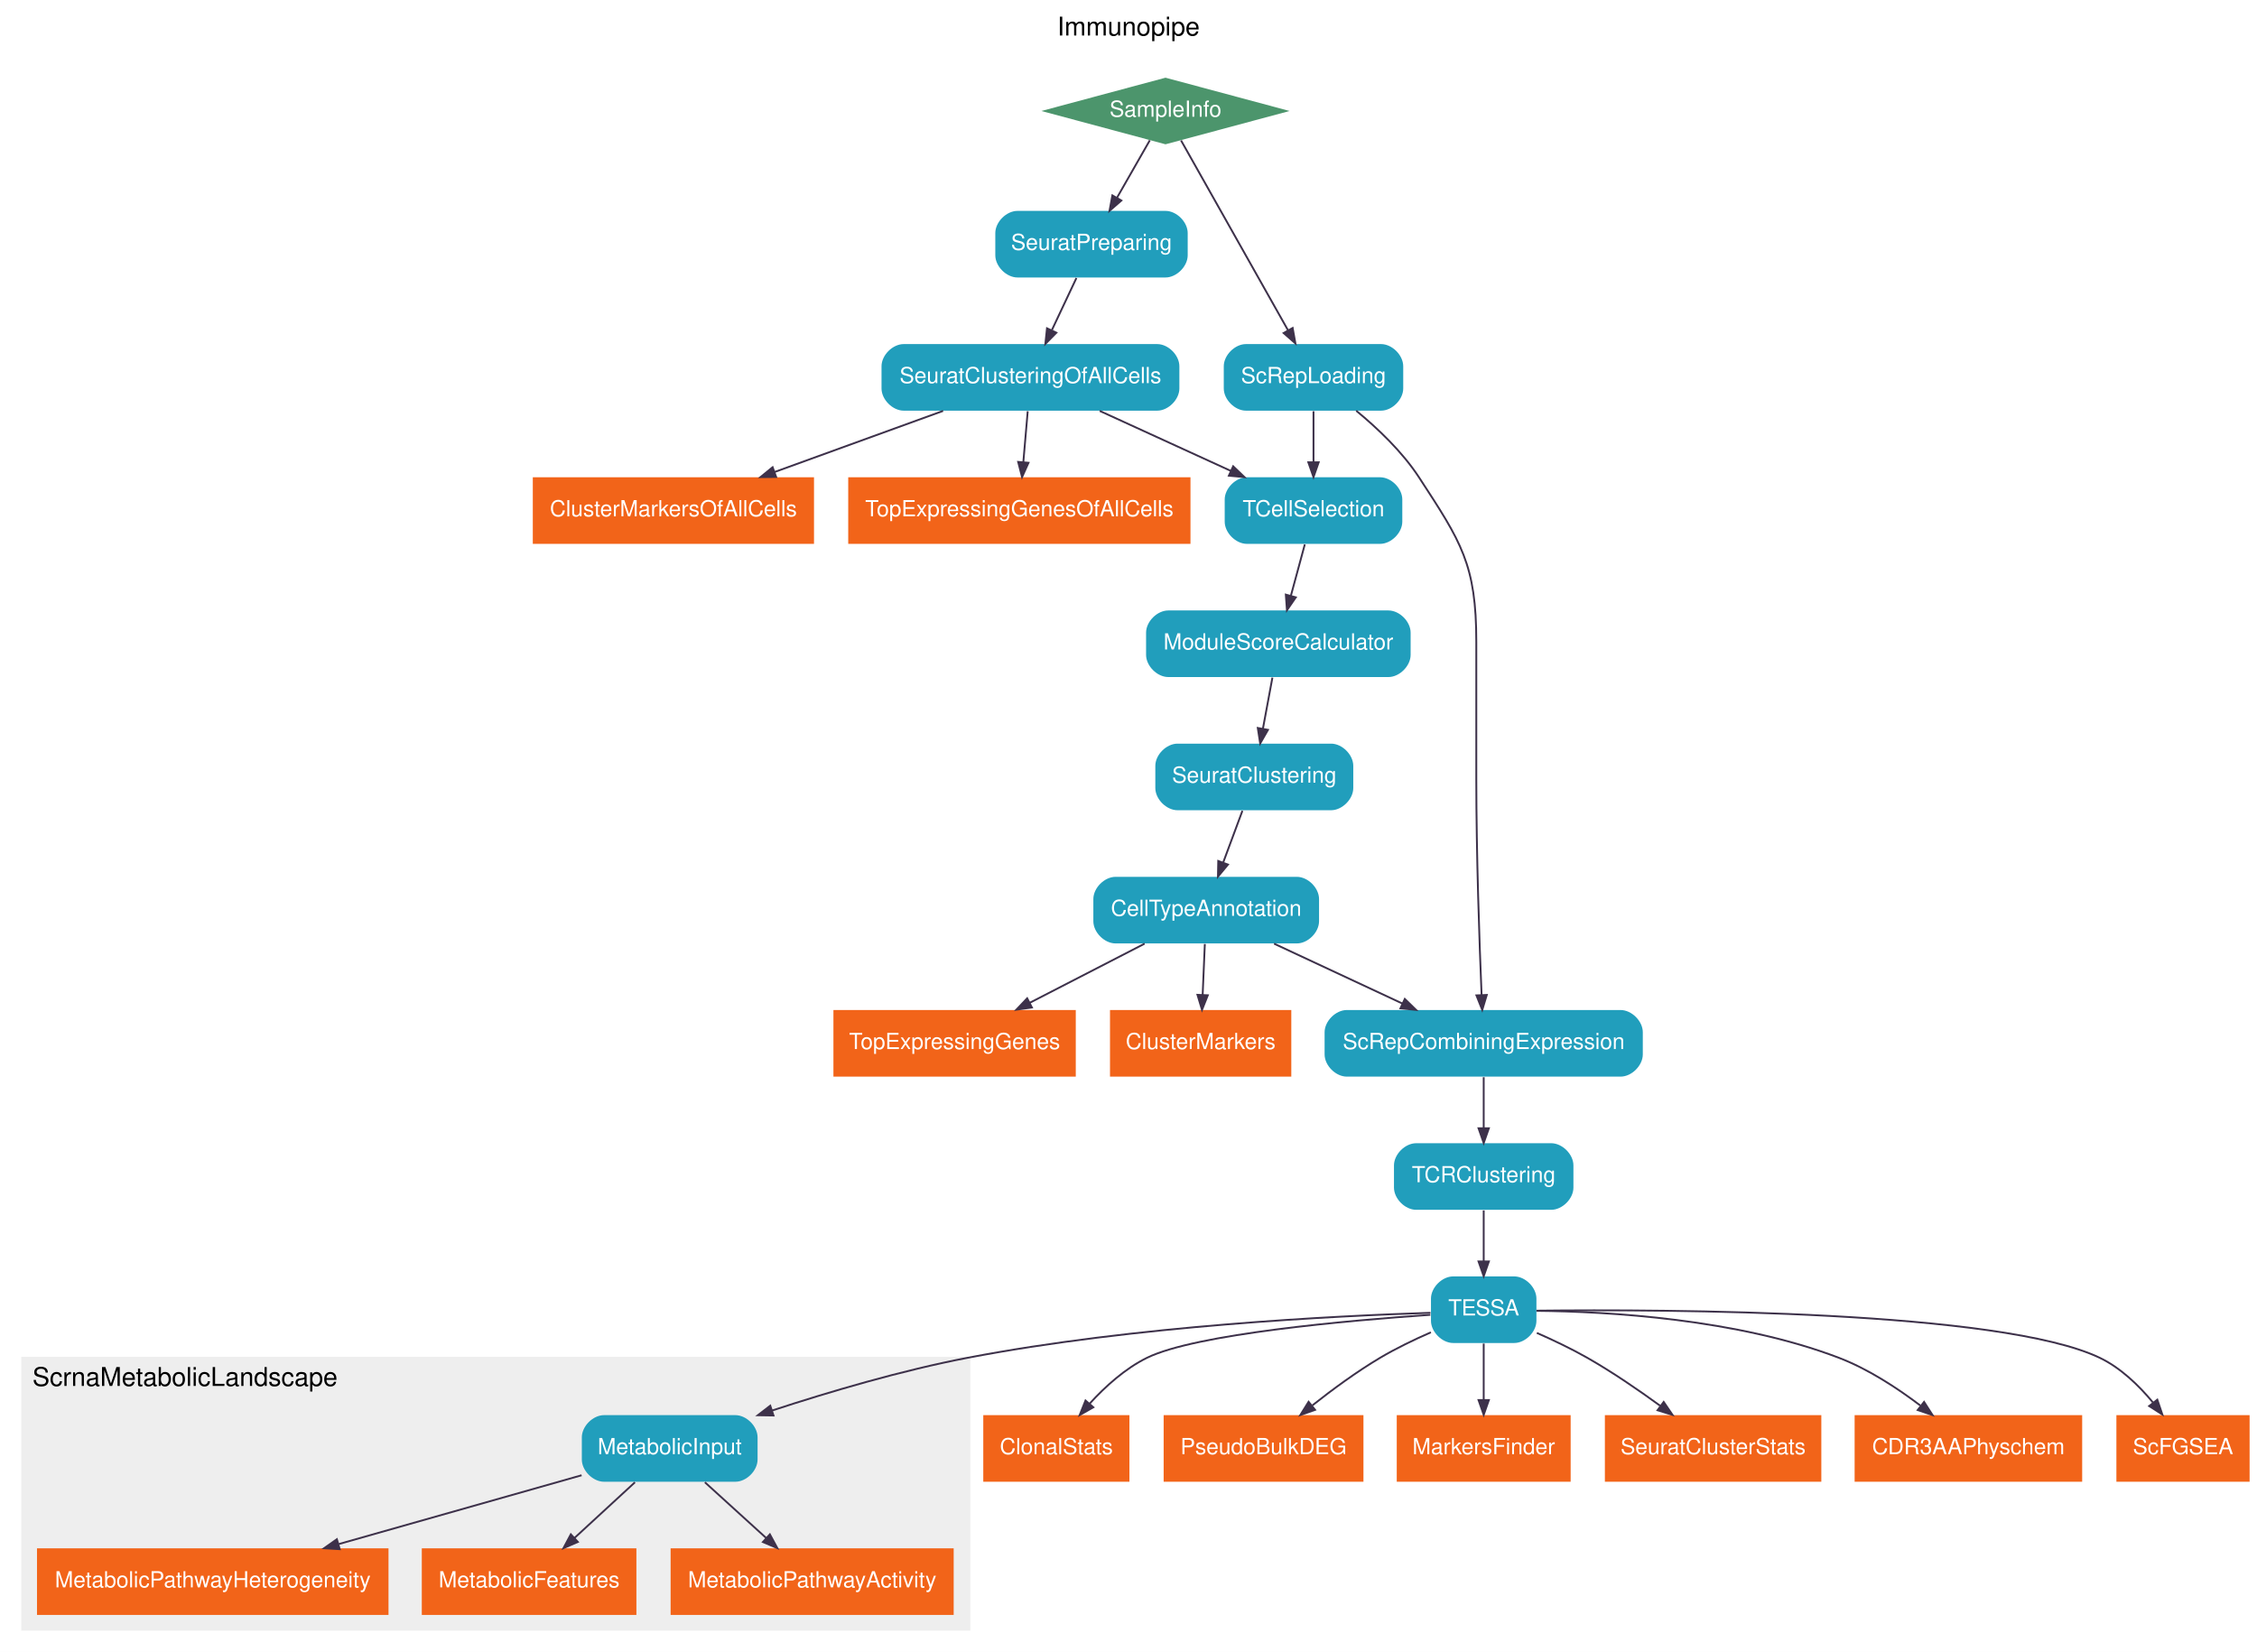
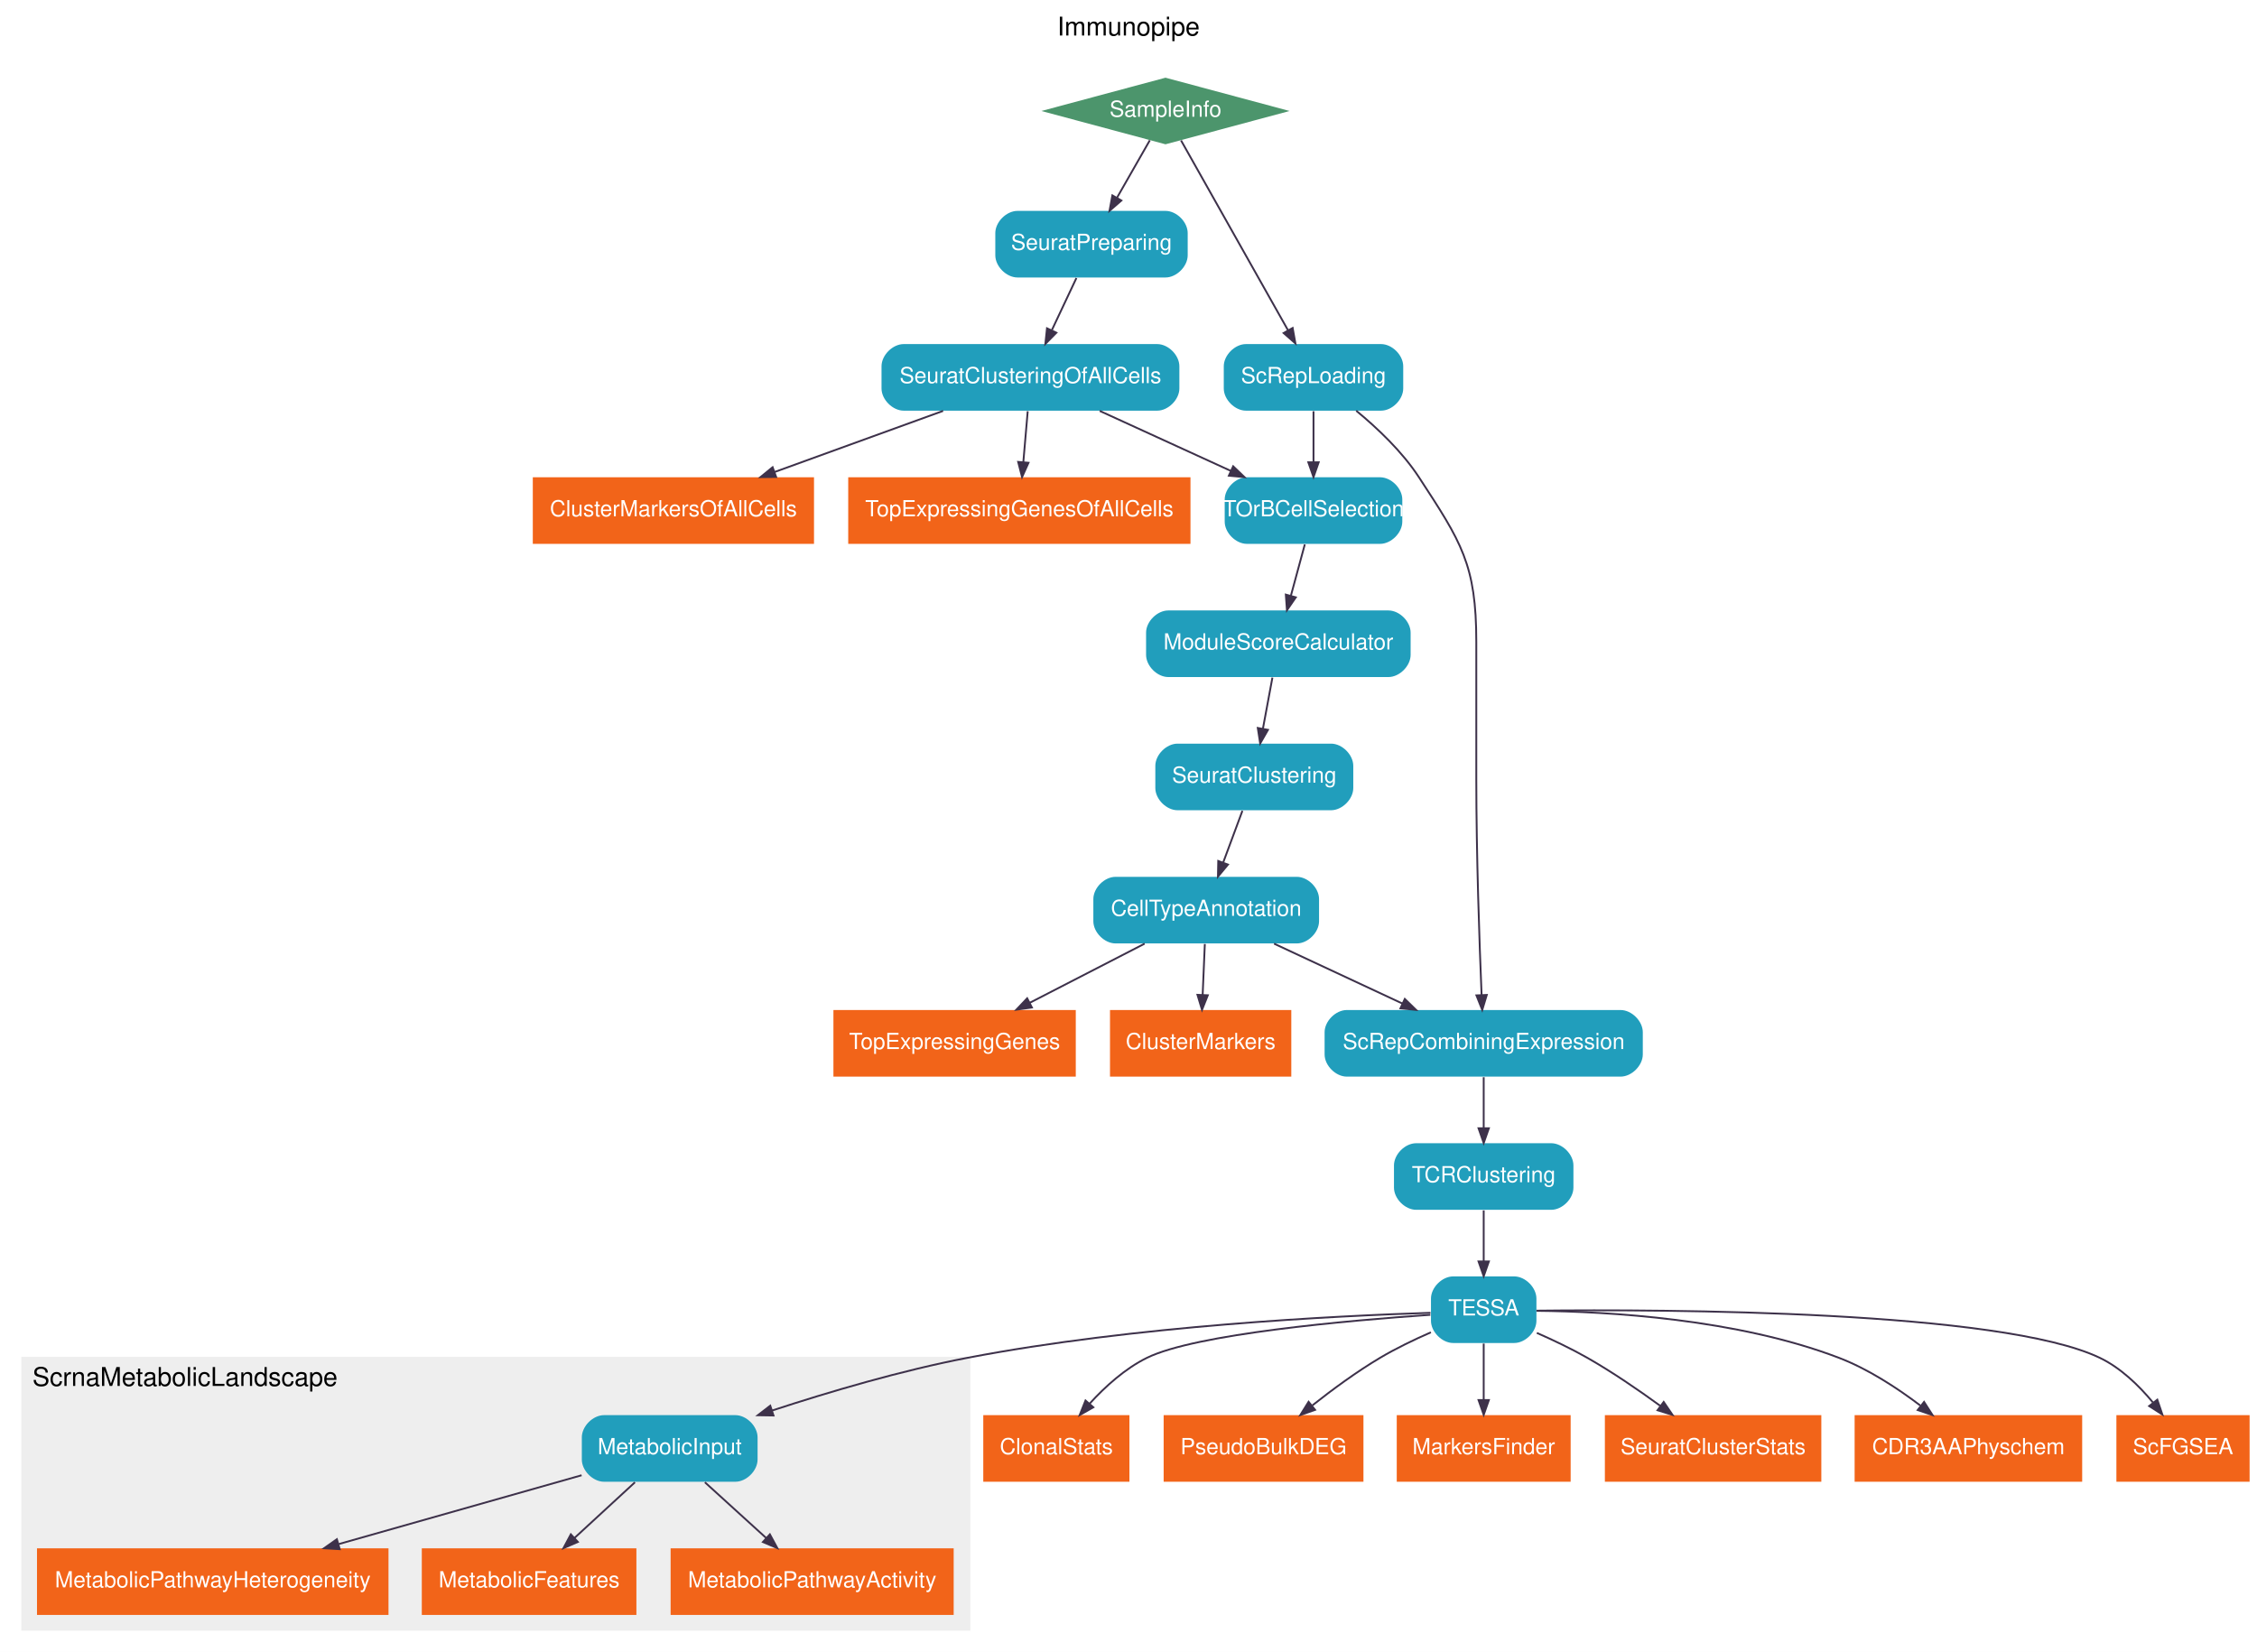
<svg xmlns="http://www.w3.org/2000/svg" xmlns:xlink="http://www.w3.org/1999/xlink" width="1220pt" height="893pt" viewBox="0.00 0.00 1220.00 893.00">
  <g id="graph0" class="graph" transform="scale(1 1) rotate(0) translate(4 889)">
    <polygon fill="white" stroke="transparent" points="-4,4 -4,-889 1216,-889 1216,4 -4,4" />
    <text text-anchor="middle" x="606" y="-869.8" font-family="Helvetica,sans-Serif" font-size="14.00">Immunopipe</text>
    <text text-anchor="middle" x="606" y="-854.8" font-family="Helvetica,sans-Serif" font-size="14.00"> </text>
    <g id="clust1" class="cluster">
      <polygon fill="#eeeeee" stroke="#eeeeee" points="8,-8 8,-155 520,-155 520,-8 8,-8" />
      <text text-anchor="middle" x="96" y="-139.8" font-family="Helvetica,sans-Serif" font-size="14.00">ScrnaMetabolicLandscape</text>
    </g>
    <g id="node1" class="node">
      <g id="a_node1">
        <a xlink:title="This process takes Seurat object as input and pass it to the next processes in the `ScrnaMetabolicLandscape` group.">
          <path fill="#219ebc" stroke="transparent" d="M393.5,-124C393.5,-124 322.5,-124 322.5,-124 316.5,-124 310.5,-118 310.5,-112 310.5,-112 310.5,-100 310.5,-100 310.5,-94 316.5,-88 322.5,-88 322.5,-88 393.5,-88 393.5,-88 399.5,-88 405.5,-94 405.5,-100 405.5,-100 405.5,-112 405.5,-112 405.5,-118 399.5,-124 393.5,-124" />
          <text text-anchor="middle" x="358" y="-102.9" font-family="Helvetica,sans-Serif" font-size="12.00" fill="#ffffff">MetabolicInput</text>
        </a>
      </g>
    </g>
    <g id="node2" class="node">
      <g id="a_node2">
        <a xlink:title="Calculate Metabolic Pathway heterogeneity.">
          <polygon fill="#f26419" stroke="transparent" points="206,-52 16,-52 16,-16 206,-16 206,-52" />
          <text text-anchor="middle" x="111" y="-30.9" font-family="Helvetica,sans-Serif" font-size="12.00" fill="#ffffff">MetabolicPathwayHeterogeneity</text>
        </a>
      </g>
    </g>
    <g id="edge2" class="edge">
      <path fill="none" stroke="#3d314a" d="M310.38,-91.5C273.11,-80.94 220.78,-66.11 179.09,-54.3" />
      <polygon fill="#3d314a" stroke="#3d314a" points="179.63,-51.54 171.17,-52.05 178.1,-56.93 179.63,-51.54" />
    </g>
    <g id="node3" class="node">
      <g id="a_node3">
        <a xlink:title="This process performs enrichment analysis for the metabolic pathways for each group in each subset.">
          <polygon fill="#f26419" stroke="transparent" points="340,-52 224,-52 224,-16 340,-16 340,-52" />
          <text text-anchor="middle" x="282" y="-30.9" font-family="Helvetica,sans-Serif" font-size="12.00" fill="#ffffff">MetabolicFeatures</text>
        </a>
      </g>
    </g>
    <g id="edge1" class="edge">
      <path fill="none" stroke="#3d314a" d="M339.21,-87.7C329.37,-78.63 317.18,-67.4 306.59,-57.65" />
      <polygon fill="#3d314a" stroke="#3d314a" points="308.35,-55.46 300.57,-52.1 304.56,-59.58 308.35,-55.46" />
    </g>
    <g id="node4" class="node">
      <g id="a_node4">
        <a xlink:title="This process calculates the pathway activities in different groups and subsets.">
          <polygon fill="#f26419" stroke="transparent" points="511.5,-52 358.5,-52 358.5,-16 511.5,-16 511.5,-52" />
          <text text-anchor="middle" x="435" y="-30.9" font-family="Helvetica,sans-Serif" font-size="12.00" fill="#ffffff">MetabolicPathwayActivity</text>
        </a>
      </g>
    </g>
    <g id="edge3" class="edge">
      <path fill="none" stroke="#3d314a" d="M377.03,-87.7C387.01,-78.63 399.36,-67.4 410.08,-57.65" />
      <polygon fill="#3d314a" stroke="#3d314a" points="412.15,-59.56 416.19,-52.1 408.38,-55.41 412.15,-59.56" />
    </g>
    <g id="node5" class="node">
      <polygon fill="#f26419" stroke="transparent" points="606.5,-124 527.5,-124 527.5,-88 606.5,-88 606.5,-124" />
      <text text-anchor="middle" x="567" y="-102.9" font-family="Helvetica,sans-Serif" font-size="12.00" fill="#ffffff">ClonalStats</text>
    </g>
    <g id="node6" class="node">
      <g id="a_node6">
        <a xlink:title="Load, prepare and apply QC to data, using `Seurat`">
          <path fill="#219ebc" stroke="transparent" d="M626,-775C626,-775 546,-775 546,-775 540,-775 534,-769 534,-763 534,-763 534,-751 534,-751 534,-745 540,-739 546,-739 546,-739 626,-739 626,-739 632,-739 638,-745 638,-751 638,-751 638,-763 638,-763 638,-769 632,-775 626,-775" />
          <text text-anchor="middle" x="586" y="-753.9" font-family="Helvetica,sans-Serif" font-size="12.00" fill="#ffffff">SeuratPreparing</text>
        </a>
      </g>
    </g>
    <g id="node13" class="node">
      <g id="a_node13">
        <a xlink:title="Cluster all cells, including T cells and non-T cells using Seurat">
          <path fill="#219ebc" stroke="transparent" d="M621.5,-703C621.5,-703 484.5,-703 484.5,-703 478.5,-703 472.5,-697 472.5,-691 472.5,-691 472.5,-679 472.5,-679 472.5,-673 478.5,-667 484.5,-667 484.5,-667 621.5,-667 621.5,-667 627.5,-667 633.5,-673 633.5,-679 633.5,-679 633.5,-691 633.5,-691 633.5,-697 627.5,-703 621.5,-703" />
          <text text-anchor="middle" x="553" y="-681.9" font-family="Helvetica,sans-Serif" font-size="12.00" fill="#ffffff">SeuratClusteringOfAllCells</text>
        </a>
      </g>
    </g>
    <g id="edge13" class="edge">
      <path fill="none" stroke="#3d314a" d="M577.84,-738.7C573.85,-730.22 568.96,-719.86 564.59,-710.58" />
      <polygon fill="#3d314a" stroke="#3d314a" points="567.01,-709.15 561.06,-703.1 561.94,-711.53 567.01,-709.15" />
    </g>
    <g id="node7" class="node">
      <polygon fill="#f26419" stroke="transparent" points="733,-124 625,-124 625,-88 733,-88 733,-124" />
      <text text-anchor="middle" x="679" y="-102.9" font-family="Helvetica,sans-Serif" font-size="12.00" fill="#ffffff">PseudoBulkDEG</text>
    </g>
    <g id="node8" class="node">
      <g id="a_node8">
        <a xlink:title="Top expressing genes for clusters of all or selected T cells.">
          <polygon fill="#f26419" stroke="transparent" points="577.5,-343 446.5,-343 446.5,-307 577.5,-307 577.5,-343" />
          <text text-anchor="middle" x="512" y="-321.9" font-family="Helvetica,sans-Serif" font-size="12.00" fill="#ffffff">TopExpressingGenes</text>
        </a>
      </g>
    </g>
    <g id="node9" class="node">
      <g id="a_node9">
        <a xlink:title="Tessa is a Bayesian model to integrate T cell receptor (TCR) sequence profiling with transcriptomes of T cells.">
          <path fill="#219ebc" stroke="transparent" d="M814.5,-199C814.5,-199 781.5,-199 781.5,-199 775.5,-199 769.5,-193 769.5,-187 769.5,-187 769.5,-175 769.5,-175 769.5,-169 775.5,-163 781.5,-163 781.5,-163 814.5,-163 814.5,-163 820.5,-163 826.5,-169 826.5,-175 826.5,-175 826.5,-187 826.5,-187 826.5,-193 820.5,-199 814.5,-199" />
          <text text-anchor="middle" x="798" y="-177.9" font-family="Helvetica,sans-Serif" font-size="12.00" fill="#ffffff">TESSA</text>
        </a>
      </g>
    </g>
    <g id="edge24" class="edge">
      <path fill="none" stroke="#3d314a" d="M769.22,-179.32C718.32,-177.69 609.27,-172.32 519,-155 483.22,-148.13 444.02,-136.54 413.27,-126.47" />
      <polygon fill="#3d314a" stroke="#3d314a" points="414.11,-123.8 405.63,-123.94 412.35,-129.11 414.11,-123.8" />
    </g>
    <g id="edge12" class="edge">
      <path fill="none" stroke="#3d314a" d="M769.16,-178.24C724.84,-175.18 642.35,-167.92 616,-155 604.18,-149.21 593.44,-139.47 585.04,-130.28" />
      <polygon fill="#3d314a" stroke="#3d314a" points="586.99,-128.25 579.62,-124.05 582.76,-131.92 586.99,-128.25" />
    </g>
    <g id="edge18" class="edge">
      <path fill="none" stroke="#3d314a" d="M769.45,-168.77C760.44,-164.83 750.61,-160.11 742,-155 729.37,-147.5 716.31,-137.91 705.38,-129.27" />
      <polygon fill="#3d314a" stroke="#3d314a" points="706.86,-126.86 698.87,-124.04 703.35,-131.23 706.86,-126.86" />
    </g>
    <g id="node16" class="node">
      <g id="a_node16">
        <a xlink:title="Find markers between different groups of cells">
          <polygon fill="#f26419" stroke="transparent" points="845,-124 751,-124 751,-88 845,-88 845,-124" />
          <text text-anchor="middle" x="798" y="-102.9" font-family="Helvetica,sans-Serif" font-size="12.00" fill="#ffffff">MarkersFinder</text>
        </a>
      </g>
    </g>
    <g id="edge6" class="edge">
      <path fill="none" stroke="#3d314a" d="M798,-162.7C798,-153.61 798,-142.3 798,-132.25" />
      <polygon fill="#3d314a" stroke="#3d314a" points="800.8,-132.18 798,-124.18 795.2,-132.18 800.8,-132.18" />
    </g>
    <g id="node21" class="node">
      <polygon fill="#f26419" stroke="transparent" points="980.5,-124 863.5,-124 863.5,-88 980.5,-88 980.5,-124" />
      <text text-anchor="middle" x="922" y="-102.9" font-family="Helvetica,sans-Serif" font-size="12.00" fill="#ffffff">SeuratClusterStats</text>
    </g>
    <g id="edge9" class="edge">
      <path fill="none" stroke="#3d314a" d="M826.73,-168.46C835.65,-164.53 845.39,-159.9 854,-155 867.44,-147.35 881.52,-137.71 893.37,-129.08" />
      <polygon fill="#3d314a" stroke="#3d314a" points="895.29,-131.15 900.06,-124.14 891.96,-126.64 895.29,-131.15" />
    </g>
    <g id="node22" class="node">
      <polygon fill="#f26419" stroke="transparent" points="1121.5,-124 998.5,-124 998.5,-88 1121.5,-88 1121.5,-124" />
      <text text-anchor="middle" x="1060" y="-102.9" font-family="Helvetica,sans-Serif" font-size="12.00" fill="#ffffff">CDR3AAPhyschem</text>
    </g>
    <g id="edge11" class="edge">
      <path fill="none" stroke="#3d314a" d="M826.67,-180.39C865.11,-180 934.9,-176.07 990,-155 1005.79,-148.96 1021.49,-138.69 1034.01,-129.2" />
      <polygon fill="#3d314a" stroke="#3d314a" points="1036.04,-131.17 1040.62,-124.03 1032.59,-126.75 1036.04,-131.17" />
    </g>
    <g id="node23" class="node">
      <polygon fill="#f26419" stroke="transparent" points="1212,-124 1140,-124 1140,-88 1212,-88 1212,-124" />
      <text text-anchor="middle" x="1176" y="-102.9" font-family="Helvetica,sans-Serif" font-size="12.00" fill="#ffffff">ScFGSEA</text>
    </g>
    <g id="edge22" class="edge">
      <path fill="none" stroke="#3d314a" d="M826.52,-180.48C896.99,-181.25 1077.53,-180.59 1131,-155 1142.28,-149.6 1152.14,-140.05 1159.73,-130.88" />
      <polygon fill="#3d314a" stroke="#3d314a" points="1162.12,-132.36 1164.84,-124.33 1157.71,-128.91 1162.12,-132.36" />
    </g>
    <g id="node10" class="node">
      <g id="a_node10">
        <a xlink:title="Markers for clusters of all cells.">
          <polygon fill="#f26419" stroke="transparent" points="436,-631 284,-631 284,-595 436,-595 436,-631" />
          <text text-anchor="middle" x="360" y="-609.9" font-family="Helvetica,sans-Serif" font-size="12.00" fill="#ffffff">ClusterMarkersOfAllCells</text>
        </a>
      </g>
    </g>
    <g id="node11" class="node">
      <g id="a_node11">
        <a xlink:title="List sample information and perform statistics">
          <polygon fill="#4c956c" stroke="transparent" points="626,-847 558.93,-829 626,-811 693.07,-829 626,-847" />
          <text text-anchor="middle" x="626" y="-825.9" font-family="Helvetica,sans-Serif" font-size="12.00" fill="#ffffff">SampleInfo</text>
        </a>
      </g>
    </g>
    <g id="edge25" class="edge">
      <path fill="none" stroke="#3d314a" d="M617.52,-813.15C612.39,-804.18 605.72,-792.52 599.85,-782.23" />
      <polygon fill="#3d314a" stroke="#3d314a" points="602.14,-780.6 595.74,-775.04 597.28,-783.38 602.14,-780.6" />
    </g>
    <g id="node12" class="node">
      <g id="a_node12">
        <a xlink:title="Load the single cell TCR/BCR data into a `scRepertoire` compatible object">
          <path fill="#219ebc" stroke="transparent" d="M742.5,-703C742.5,-703 669.5,-703 669.5,-703 663.5,-703 657.5,-697 657.5,-691 657.5,-691 657.5,-679 657.5,-679 657.5,-673 663.5,-667 669.5,-667 669.5,-667 742.5,-667 742.5,-667 748.5,-667 754.5,-673 754.5,-679 754.5,-679 754.5,-691 754.5,-691 754.5,-697 748.5,-703 742.5,-703" />
          <text text-anchor="middle" x="706" y="-681.9" font-family="Helvetica,sans-Serif" font-size="12.00" fill="#ffffff">ScRepLoading</text>
        </a>
      </g>
    </g>
    <g id="edge4" class="edge">
      <path fill="none" stroke="#3d314a" d="M634.41,-813.07C648.17,-788.65 675.61,-739.94 692.24,-710.43" />
      <polygon fill="#3d314a" stroke="#3d314a" points="694.73,-711.71 696.22,-703.37 689.85,-708.96 694.73,-711.71" />
    </g>
    <g id="node14" class="node">
      <path fill="#219ebc" stroke="transparent" d="M742,-631C742,-631 670,-631 670,-631 664,-631 658,-625 658,-619 658,-619 658,-607 658,-607 658,-601 664,-595 670,-595 670,-595 742,-595 742,-595 748,-595 754,-601 754,-607 754,-607 754,-619 754,-619 754,-625 748,-631 742,-631" />
-       <text text-anchor="middle" x="706" y="-609.9" font-family="Helvetica,sans-Serif" font-size="12.00" fill="#ffffff">TCellSelection</text>
+       <text text-anchor="middle" x="706" y="-609.9" font-family="Helvetica,sans-Serif" font-size="12.00" fill="#ffffff">TOrBCellSelection</text>
    </g>
    <g id="edge5" class="edge">
      <path fill="none" stroke="#3d314a" d="M706,-666.7C706,-658.39 706,-648.28 706,-639.14" />
      <polygon fill="#3d314a" stroke="#3d314a" points="708.8,-639.1 706,-631.1 703.2,-639.1 708.8,-639.1" />
    </g>
    <g id="node24" class="node">
      <path fill="#219ebc" stroke="transparent" d="M872,-343C872,-343 724,-343 724,-343 718,-343 712,-337 712,-331 712,-331 712,-319 712,-319 712,-313 718,-307 724,-307 724,-307 872,-307 872,-307 878,-307 884,-313 884,-319 884,-319 884,-331 884,-331 884,-337 878,-343 872,-343" />
      <text text-anchor="middle" x="798" y="-321.9" font-family="Helvetica,sans-Serif" font-size="12.00" fill="#ffffff">ScRepCombiningExpression</text>
    </g>
    <g id="edge16" class="edge">
      <path fill="none" stroke="#3d314a" d="M729.09,-666.98C740.62,-657.49 753.99,-644.8 763,-631 785.9,-595.93 794,-583.89 794,-542 794,-542 794,-542 794,-468 794,-427.1 795.68,-379.6 796.86,-351.21" />
      <polygon fill="#3d314a" stroke="#3d314a" points="799.67,-351.16 797.21,-343.04 794.07,-350.92 799.67,-351.16" />
    </g>
    <g id="edge10" class="edge">
      <path fill="none" stroke="#3d314a" d="M505.79,-666.88C478.23,-656.88 443.34,-644.23 414.61,-633.81" />
      <polygon fill="#3d314a" stroke="#3d314a" points="415.54,-631.16 407.06,-631.07 413.63,-636.43 415.54,-631.16" />
    </g>
    <g id="edge7" class="edge">
      <path fill="none" stroke="#3d314a" d="M590.43,-666.88C611.81,-657.09 638.76,-644.77 661.25,-634.47" />
      <polygon fill="#3d314a" stroke="#3d314a" points="662.58,-636.94 668.69,-631.07 660.25,-631.85 662.58,-636.94" />
    </g>
    <g id="node25" class="node">
      <g id="a_node25">
        <a xlink:title="Top expressing genes for clusters of all cells.">
          <polygon fill="#f26419" stroke="transparent" points="639.5,-631 454.5,-631 454.5,-595 639.5,-595 639.5,-631" />
          <text text-anchor="middle" x="547" y="-609.9" font-family="Helvetica,sans-Serif" font-size="12.00" fill="#ffffff">TopExpressingGenesOfAllCells</text>
        </a>
      </g>
    </g>
    <g id="edge8" class="edge">
      <path fill="none" stroke="#3d314a" d="M551.52,-666.7C550.8,-658.39 549.94,-648.28 549.15,-639.14" />
      <polygon fill="#3d314a" stroke="#3d314a" points="551.94,-638.84 548.47,-631.1 546.36,-639.31 551.94,-638.84" />
    </g>
    <g id="node19" class="node">
      <g id="a_node19">
        <a xlink:title="Calculate the module scores for each cell">
          <path fill="#219ebc" stroke="transparent" d="M746.5,-559C746.5,-559 627.5,-559 627.5,-559 621.5,-559 615.5,-553 615.5,-547 615.5,-547 615.5,-535 615.5,-535 615.5,-529 621.5,-523 627.5,-523 627.5,-523 746.5,-523 746.5,-523 752.5,-523 758.5,-529 758.5,-535 758.5,-535 758.5,-547 758.5,-547 758.5,-553 752.5,-559 746.5,-559" />
          <text text-anchor="middle" x="687" y="-537.9" font-family="Helvetica,sans-Serif" font-size="12.00" fill="#ffffff">ModuleScoreCalculator</text>
        </a>
      </g>
    </g>
    <g id="edge14" class="edge">
      <path fill="none" stroke="#3d314a" d="M701.3,-594.7C699.03,-586.3 696.25,-576.07 693.75,-566.86" />
      <polygon fill="#3d314a" stroke="#3d314a" points="696.44,-566.09 691.64,-559.1 691.04,-567.56 696.44,-566.09" />
    </g>
    <g id="node15" class="node">
      <g id="a_node15">
        <a xlink:title="Annotate the T cell clusters.">
          <path fill="#219ebc" stroke="transparent" d="M697,-415C697,-415 599,-415 599,-415 593,-415 587,-409 587,-403 587,-403 587,-391 587,-391 587,-385 593,-379 599,-379 599,-379 697,-379 697,-379 703,-379 709,-385 709,-391 709,-391 709,-403 709,-403 709,-409 703,-415 697,-415" />
          <text text-anchor="middle" x="648" y="-393.9" font-family="Helvetica,sans-Serif" font-size="12.00" fill="#ffffff">CellTypeAnnotation</text>
        </a>
      </g>
    </g>
    <g id="edge19" class="edge">
      <path fill="none" stroke="#3d314a" d="M614.73,-378.88C595.96,-369.22 572.36,-357.07 552.52,-346.86" />
      <polygon fill="#3d314a" stroke="#3d314a" points="553.79,-344.36 545.4,-343.19 551.23,-349.34 553.79,-344.36" />
    </g>
    <g id="node20" class="node">
      <g id="a_node20">
        <a xlink:title="Markers for clusters of all or selected T cells.">
          <polygon fill="#f26419" stroke="transparent" points="694,-343 596,-343 596,-307 694,-307 694,-343" />
          <text text-anchor="middle" x="645" y="-321.9" font-family="Helvetica,sans-Serif" font-size="12.00" fill="#ffffff">ClusterMarkers</text>
        </a>
      </g>
    </g>
    <g id="edge26" class="edge">
      <path fill="none" stroke="#3d314a" d="M647.26,-378.7C646.9,-370.39 646.47,-360.28 646.08,-351.14" />
      <polygon fill="#3d314a" stroke="#3d314a" points="648.87,-350.98 645.73,-343.1 643.28,-351.22 648.87,-350.98" />
    </g>
    <g id="edge20" class="edge">
      <path fill="none" stroke="#3d314a" d="M684.69,-378.88C705.66,-369.09 732.07,-356.77 754.13,-346.47" />
      <polygon fill="#3d314a" stroke="#3d314a" points="755.36,-348.99 761.43,-343.07 752.99,-343.91 755.36,-348.99" />
    </g>
    <g id="node17" class="node">
      <g id="a_node17">
-         <a xlink:title="Cluster all T cells or selected T cells selected by `TCellSelection`.">
+         <a xlink:title="Cluster all T cells or selected T cells selected by `TOrBCellSelection`.">
          <path fill="#219ebc" stroke="transparent" d="M715.5,-487C715.5,-487 632.5,-487 632.5,-487 626.5,-487 620.5,-481 620.5,-475 620.5,-475 620.5,-463 620.5,-463 620.5,-457 626.5,-451 632.5,-451 632.5,-451 715.5,-451 715.5,-451 721.5,-451 727.5,-457 727.5,-463 727.5,-463 727.5,-475 727.5,-475 727.5,-481 721.5,-487 715.5,-487" />
          <text text-anchor="middle" x="674" y="-465.9" font-family="Helvetica,sans-Serif" font-size="12.00" fill="#ffffff">SeuratClustering</text>
        </a>
      </g>
    </g>
    <g id="edge15" class="edge">
      <path fill="none" stroke="#3d314a" d="M667.57,-450.7C664.46,-442.3 660.65,-432.07 657.23,-422.86" />
      <polygon fill="#3d314a" stroke="#3d314a" points="659.76,-421.63 654.35,-415.1 654.51,-423.58 659.76,-421.63" />
    </g>
    <g id="node18" class="node">
      <g id="a_node18">
        <a xlink:title="Cluster the TCR clones by their CDR3 sequences">
          <path fill="#219ebc" stroke="transparent" d="M834.5,-271C834.5,-271 761.5,-271 761.5,-271 755.5,-271 749.5,-265 749.5,-259 749.5,-259 749.5,-247 749.5,-247 749.5,-241 755.5,-235 761.5,-235 761.5,-235 834.5,-235 834.5,-235 840.5,-235 846.5,-241 846.5,-247 846.5,-247 846.5,-259 846.5,-259 846.5,-265 840.5,-271 834.5,-271" />
          <text text-anchor="middle" x="798" y="-249.9" font-family="Helvetica,sans-Serif" font-size="12.00" fill="#ffffff">TCRClustering</text>
        </a>
      </g>
    </g>
    <g id="edge21" class="edge">
      <path fill="none" stroke="#3d314a" d="M798,-234.7C798,-226.39 798,-216.28 798,-207.14" />
      <polygon fill="#3d314a" stroke="#3d314a" points="800.8,-207.1 798,-199.1 795.2,-207.1 800.8,-207.1" />
    </g>
    <g id="edge23" class="edge">
      <path fill="none" stroke="#3d314a" d="M683.79,-522.7C682.24,-514.39 680.37,-504.28 678.67,-495.14" />
      <polygon fill="#3d314a" stroke="#3d314a" points="681.39,-494.46 677.18,-487.1 675.88,-495.48 681.39,-494.46" />
    </g>
    <g id="edge17" class="edge">
      <path fill="none" stroke="#3d314a" d="M798,-306.7C798,-298.39 798,-288.28 798,-279.14" />
      <polygon fill="#3d314a" stroke="#3d314a" points="800.8,-279.1 798,-271.1 795.2,-279.1 800.8,-279.1" />
    </g>
  </g>
</svg>
